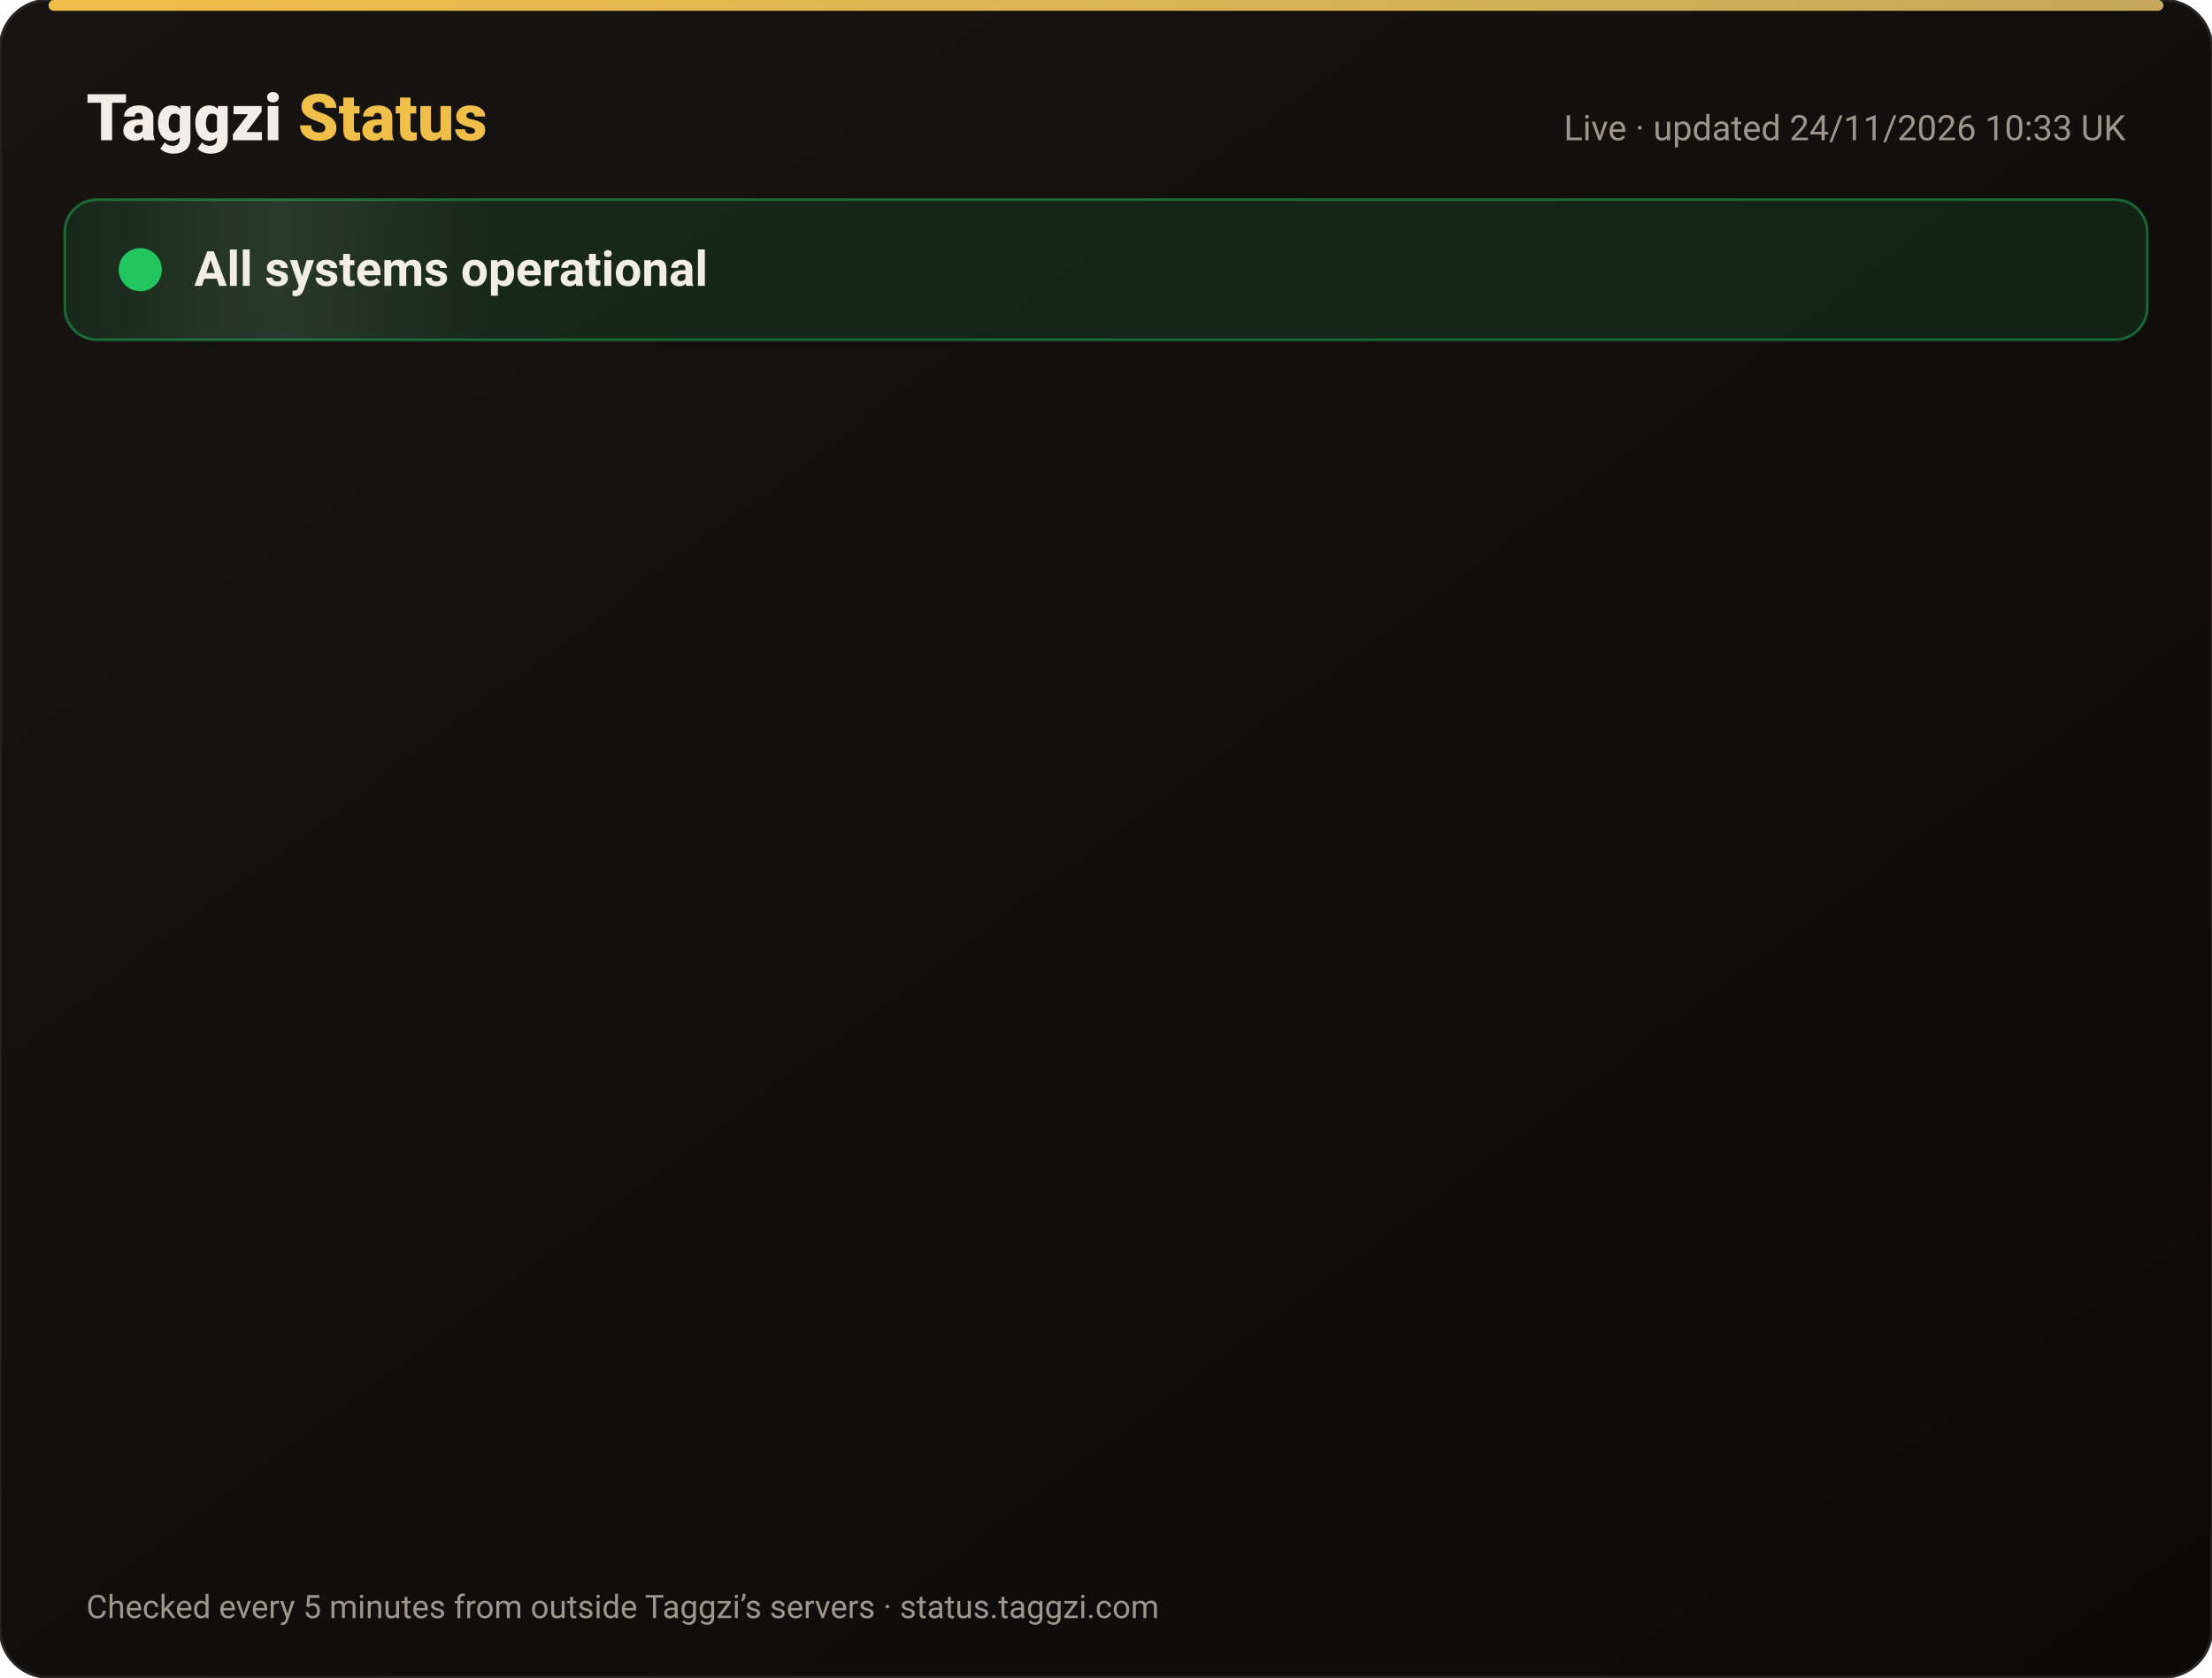
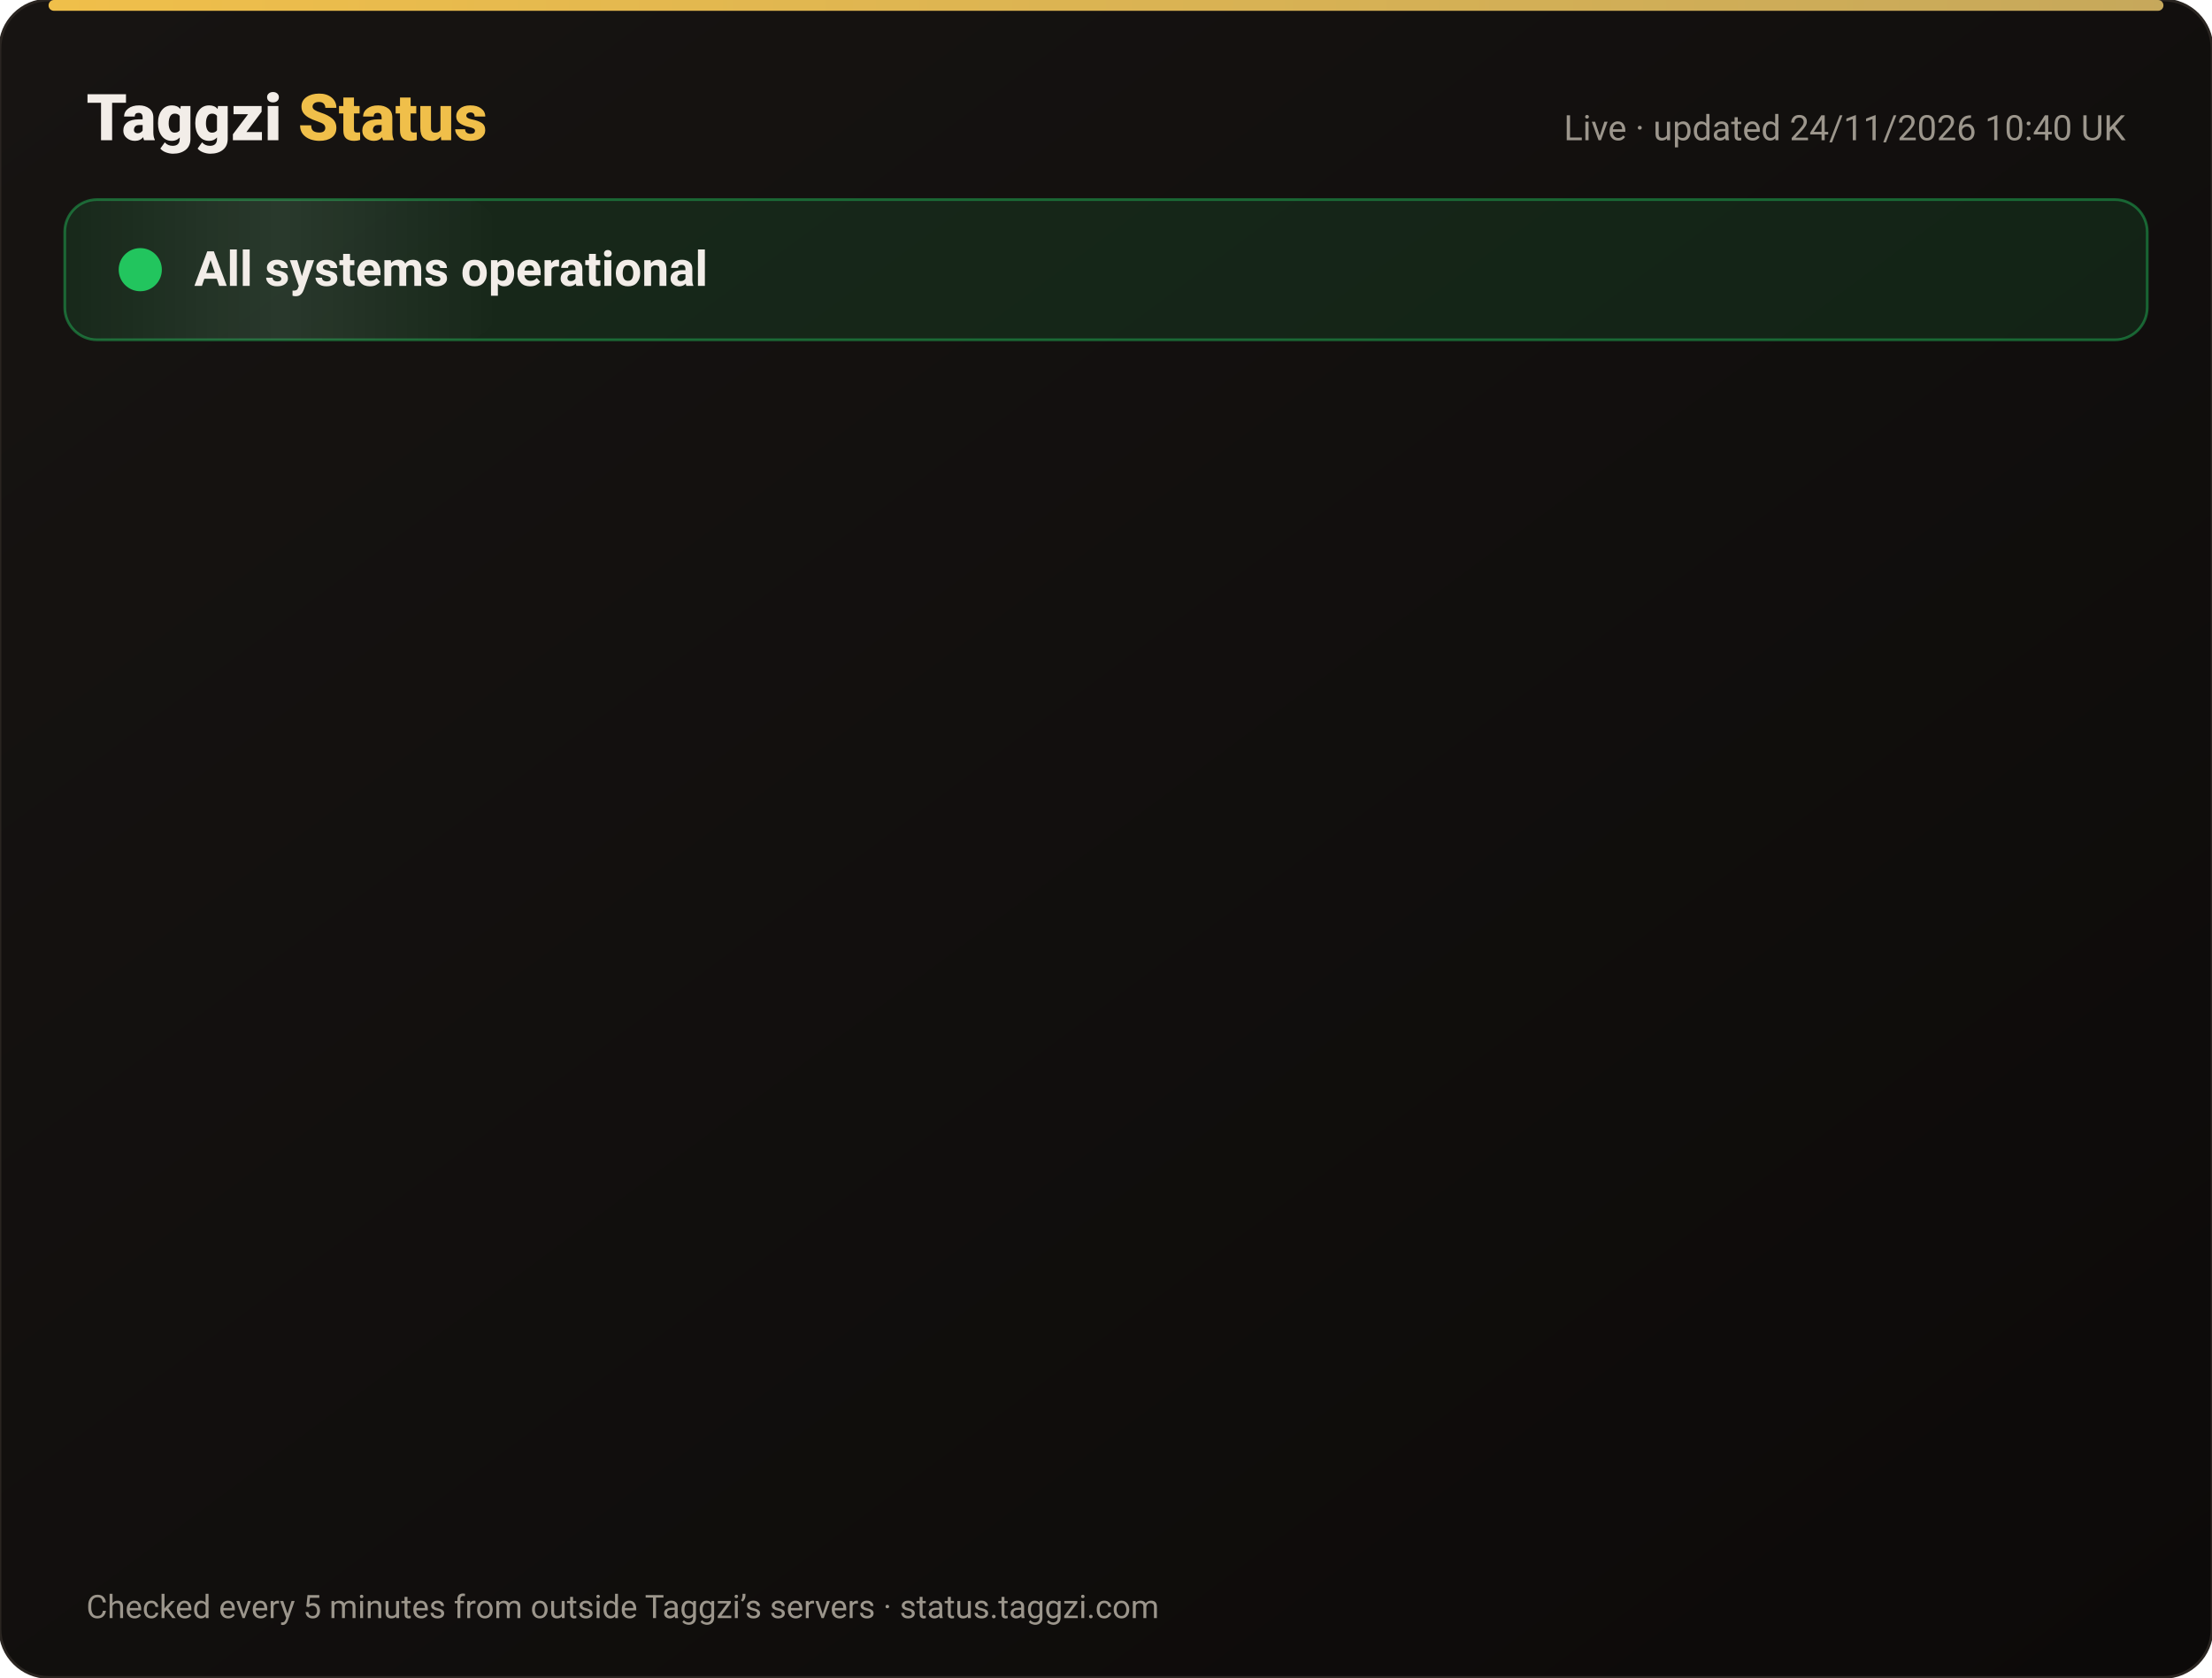
<svg xmlns="http://www.w3.org/2000/svg" width="820" height="622" viewBox="0 0 820 622" font-family="-apple-system,Segoe UI,Roboto,Helvetica,Arial,sans-serif">
  <defs>
    <linearGradient id="bg" x1="0" y1="0" x2="1" y2="1">
      <stop offset="0" stop-color="#171412" />
      <stop offset="1" stop-color="#0C0A09" />
    </linearGradient>
    <linearGradient id="gold" x1="0" x2="1">
      <stop offset="0" stop-color="#F0BF4A" />
      <stop offset="1" stop-color="#c6a85b" />
    </linearGradient>
    <linearGradient id="shine" x1="0" x2="1">
      <stop offset="0" stop-color="#fff" stop-opacity="0" />
      <stop offset=".5" stop-color="#fff" stop-opacity=".08" />
      <stop offset="1" stop-color="#fff" stop-opacity="0" />
    </linearGradient>
  </defs>
  <rect width="820" height="622" rx="18" fill="url(#bg)" stroke="#2a2521" />
  <rect x="18" y="0" width="784" height="4" rx="2" fill="url(#gold)" />
  <text x="32" y="52" font-size="24" font-weight="800" fill="#F2EDE8">Taggzi <tspan fill="#F0BF4A">Status</tspan>
  </text>
-   <text x="788" y="52" font-size="13" fill="#9C968C" text-anchor="end">Live · updated 24/11/2026 10:33 UK</text>
+   <text x="788" y="52" font-size="13" fill="#9C968C" text-anchor="end">Live · updated 24/11/2026 10:40 UK</text>
  <rect x="24" y="74" width="772" height="52" rx="12" fill="#22c55e" fill-opacity=".12" stroke="#22c55e" stroke-opacity=".45" />
  <rect x="24" y="74" width="160" height="52" rx="12" fill="url(#shine)">
    <animate attributeName="x" from="-160" to="820" dur="4s" repeatCount="indefinite" />
  </rect>
  <circle cx="52" cy="100" r="7" fill="#22c55e" />
  <circle cx="52" cy="100" r="7" fill="none" stroke="#22c55e" stroke-width="2">
    <animate attributeName="r" values="7;15;7" dur="2s" repeatCount="indefinite" />
    <animate attributeName="opacity" values=".9;0;.9" dur="2s" repeatCount="indefinite" />
  </circle>
  <text x="72" y="106" font-size="18" font-weight="700" fill="#F2EDE8">All systems operational</text>
  <g opacity="0">
    <animate attributeName="opacity" from="0" to="1" begin="0.00s" dur=".6s" fill="freeze" />
    <line x1="32" y1="188" x2="788" y2="188" stroke="#2a2521" />
    <circle cx="44" cy="166" r="6" fill="#22c55e">
      <animate attributeName="opacity" values="1;.45;1" dur="2.4s" begin="0.00s" repeatCount="indefinite" />
    </circle>
    <text x="62" y="171" font-size="15" font-weight="650" fill="#F2EDE8">Website</text>
    <text x="630" y="171" font-size="13" fill="#9C968C" text-anchor="end">99.98% uptime</text>
    <rect x="648" y="154" width="140" height="24" rx="12" fill="#22c55e" fill-opacity=".14" stroke="#22c55e" stroke-opacity=".5" />
    <text x="718" y="171" font-size="12" font-weight="700" fill="#22c55e" text-anchor="middle">Operational</text>
  </g>
  <g opacity="0">
    <animate attributeName="opacity" from="0" to="1" begin="0.15s" dur=".6s" fill="freeze" />
    <line x1="32" y1="234" x2="788" y2="234" stroke="#2a2521" />
    <circle cx="44" cy="212" r="6" fill="#22c55e">
      <animate attributeName="opacity" values="1;.45;1" dur="2.4s" begin="0.15s" repeatCount="indefinite" />
    </circle>
    <text x="62" y="217" font-size="15" font-weight="650" fill="#F2EDE8">Tag scans</text>
    <text x="630" y="217" font-size="13" fill="#9C968C" text-anchor="end">99.98% uptime</text>
    <rect x="648" y="200" width="140" height="24" rx="12" fill="#22c55e" fill-opacity=".14" stroke="#22c55e" stroke-opacity=".5" />
    <text x="718" y="217" font-size="12" font-weight="700" fill="#22c55e" text-anchor="middle">Operational</text>
  </g>
  <g opacity="0">
    <animate attributeName="opacity" from="0" to="1" begin="0.30s" dur=".6s" fill="freeze" />
    <line x1="32" y1="280" x2="788" y2="280" stroke="#2a2521" />
    <circle cx="44" cy="258" r="6" fill="#22c55e">
      <animate attributeName="opacity" values="1;.45;1" dur="2.4s" begin="0.30s" repeatCount="indefinite" />
    </circle>
    <text x="62" y="263" font-size="15" font-weight="650" fill="#F2EDE8">Manual tag lookup</text>
    <text x="630" y="263" font-size="13" fill="#9C968C" text-anchor="end">99.98% uptime</text>
    <rect x="648" y="246" width="140" height="24" rx="12" fill="#22c55e" fill-opacity=".14" stroke="#22c55e" stroke-opacity=".5" />
    <text x="718" y="263" font-size="12" font-weight="700" fill="#22c55e" text-anchor="middle">Operational</text>
  </g>
  <g opacity="0">
    <animate attributeName="opacity" from="0" to="1" begin="0.45s" dur=".6s" fill="freeze" />
    <line x1="32" y1="326" x2="788" y2="326" stroke="#2a2521" />
    <circle cx="44" cy="304" r="6" fill="#22c55e">
      <animate attributeName="opacity" values="1;.45;1" dur="2.4s" begin="0.45s" repeatCount="indefinite" />
    </circle>
    <text x="62" y="309" font-size="15" font-weight="650" fill="#F2EDE8">App &amp; login</text>
    <text x="630" y="309" font-size="13" fill="#9C968C" text-anchor="end">99.98% uptime</text>
    <rect x="648" y="292" width="140" height="24" rx="12" fill="#22c55e" fill-opacity=".14" stroke="#22c55e" stroke-opacity=".5" />
    <text x="718" y="309" font-size="12" font-weight="700" fill="#22c55e" text-anchor="middle">Operational</text>
  </g>
  <g opacity="0">
    <animate attributeName="opacity" from="0" to="1" begin="0.60s" dur=".6s" fill="freeze" />
    <line x1="32" y1="372" x2="788" y2="372" stroke="#2a2521" />
    <circle cx="44" cy="350" r="6" fill="#22c55e">
      <animate attributeName="opacity" values="1;.45;1" dur="2.4s" begin="0.60s" repeatCount="indefinite" />
    </circle>
    <text x="62" y="355" font-size="15" font-weight="650" fill="#F2EDE8">Community alerts</text>
    <text x="630" y="355" font-size="13" fill="#9C968C" text-anchor="end">99.98% uptime</text>
    <rect x="648" y="338" width="140" height="24" rx="12" fill="#22c55e" fill-opacity=".14" stroke="#22c55e" stroke-opacity=".5" />
    <text x="718" y="355" font-size="12" font-weight="700" fill="#22c55e" text-anchor="middle">Operational</text>
  </g>
  <g opacity="0">
    <animate attributeName="opacity" from="0" to="1" begin="0.75s" dur=".6s" fill="freeze" />
    <line x1="32" y1="418" x2="788" y2="418" stroke="#2a2521" />
    <circle cx="44" cy="396" r="6" fill="#22c55e">
      <animate attributeName="opacity" values="1;.45;1" dur="2.4s" begin="0.75s" repeatCount="indefinite" />
    </circle>
    <text x="62" y="401" font-size="15" font-weight="650" fill="#F2EDE8">Private calling</text>
    <text x="630" y="401" font-size="13" fill="#9C968C" text-anchor="end">99.98% uptime</text>
    <rect x="648" y="384" width="140" height="24" rx="12" fill="#22c55e" fill-opacity=".14" stroke="#22c55e" stroke-opacity=".5" />
    <text x="718" y="401" font-size="12" font-weight="700" fill="#22c55e" text-anchor="middle">Operational</text>
  </g>
  <g opacity="0">
    <animate attributeName="opacity" from="0" to="1" begin="0.90s" dur=".6s" fill="freeze" />
    <line x1="32" y1="464" x2="788" y2="464" stroke="#2a2521" />
    <circle cx="44" cy="442" r="6" fill="#22c55e">
      <animate attributeName="opacity" values="1;.45;1" dur="2.4s" begin="0.90s" repeatCount="indefinite" />
    </circle>
    <text x="62" y="447" font-size="15" font-weight="650" fill="#F2EDE8">Payments</text>
    <text x="630" y="447" font-size="13" fill="#9C968C" text-anchor="end">99.97% uptime</text>
    <rect x="648" y="430" width="140" height="24" rx="12" fill="#22c55e" fill-opacity=".14" stroke="#22c55e" stroke-opacity=".5" />
    <text x="718" y="447" font-size="12" font-weight="700" fill="#22c55e" text-anchor="middle">Operational</text>
  </g>
  <g opacity="0">
    <animate attributeName="opacity" from="0" to="1" begin="1.05s" dur=".6s" fill="freeze" />
    <line x1="32" y1="510" x2="788" y2="510" stroke="#2a2521" />
    <circle cx="44" cy="488" r="6" fill="#22c55e">
      <animate attributeName="opacity" values="1;.45;1" dur="2.4s" begin="1.05s" repeatCount="indefinite" />
    </circle>
    <text x="62" y="493" font-size="15" font-weight="650" fill="#F2EDE8">Email &amp; support</text>
    <text x="630" y="493" font-size="13" fill="#9C968C" text-anchor="end">99.98% uptime</text>
    <rect x="648" y="476" width="140" height="24" rx="12" fill="#22c55e" fill-opacity=".14" stroke="#22c55e" stroke-opacity=".5" />
    <text x="718" y="493" font-size="12" font-weight="700" fill="#22c55e" text-anchor="middle">Operational</text>
  </g>
  <g opacity="0">
    <animate attributeName="opacity" from="0" to="1" begin="1.20s" dur=".6s" fill="freeze" />
    <line x1="32" y1="556" x2="788" y2="556" stroke="#2a2521" />
    <circle cx="44" cy="534" r="6" fill="#22c55e">
      <animate attributeName="opacity" values="1;.45;1" dur="2.4s" begin="1.20s" repeatCount="indefinite" />
    </circle>
    <text x="62" y="539" font-size="15" font-weight="650" fill="#F2EDE8">Secure connection (SSL)</text>
    <text x="630" y="539" font-size="13" fill="#9C968C" text-anchor="end">100.00% uptime</text>
    <rect x="648" y="522" width="140" height="24" rx="12" fill="#22c55e" fill-opacity=".14" stroke="#22c55e" stroke-opacity=".5" />
    <text x="718" y="539" font-size="12" font-weight="700" fill="#22c55e" text-anchor="middle">Operational</text>
  </g>
  <text x="32" y="600" font-size="12" fill="#9C968C">Checked every 5 minutes from outside Taggzi’s servers · status.taggzi.com</text>
</svg>
